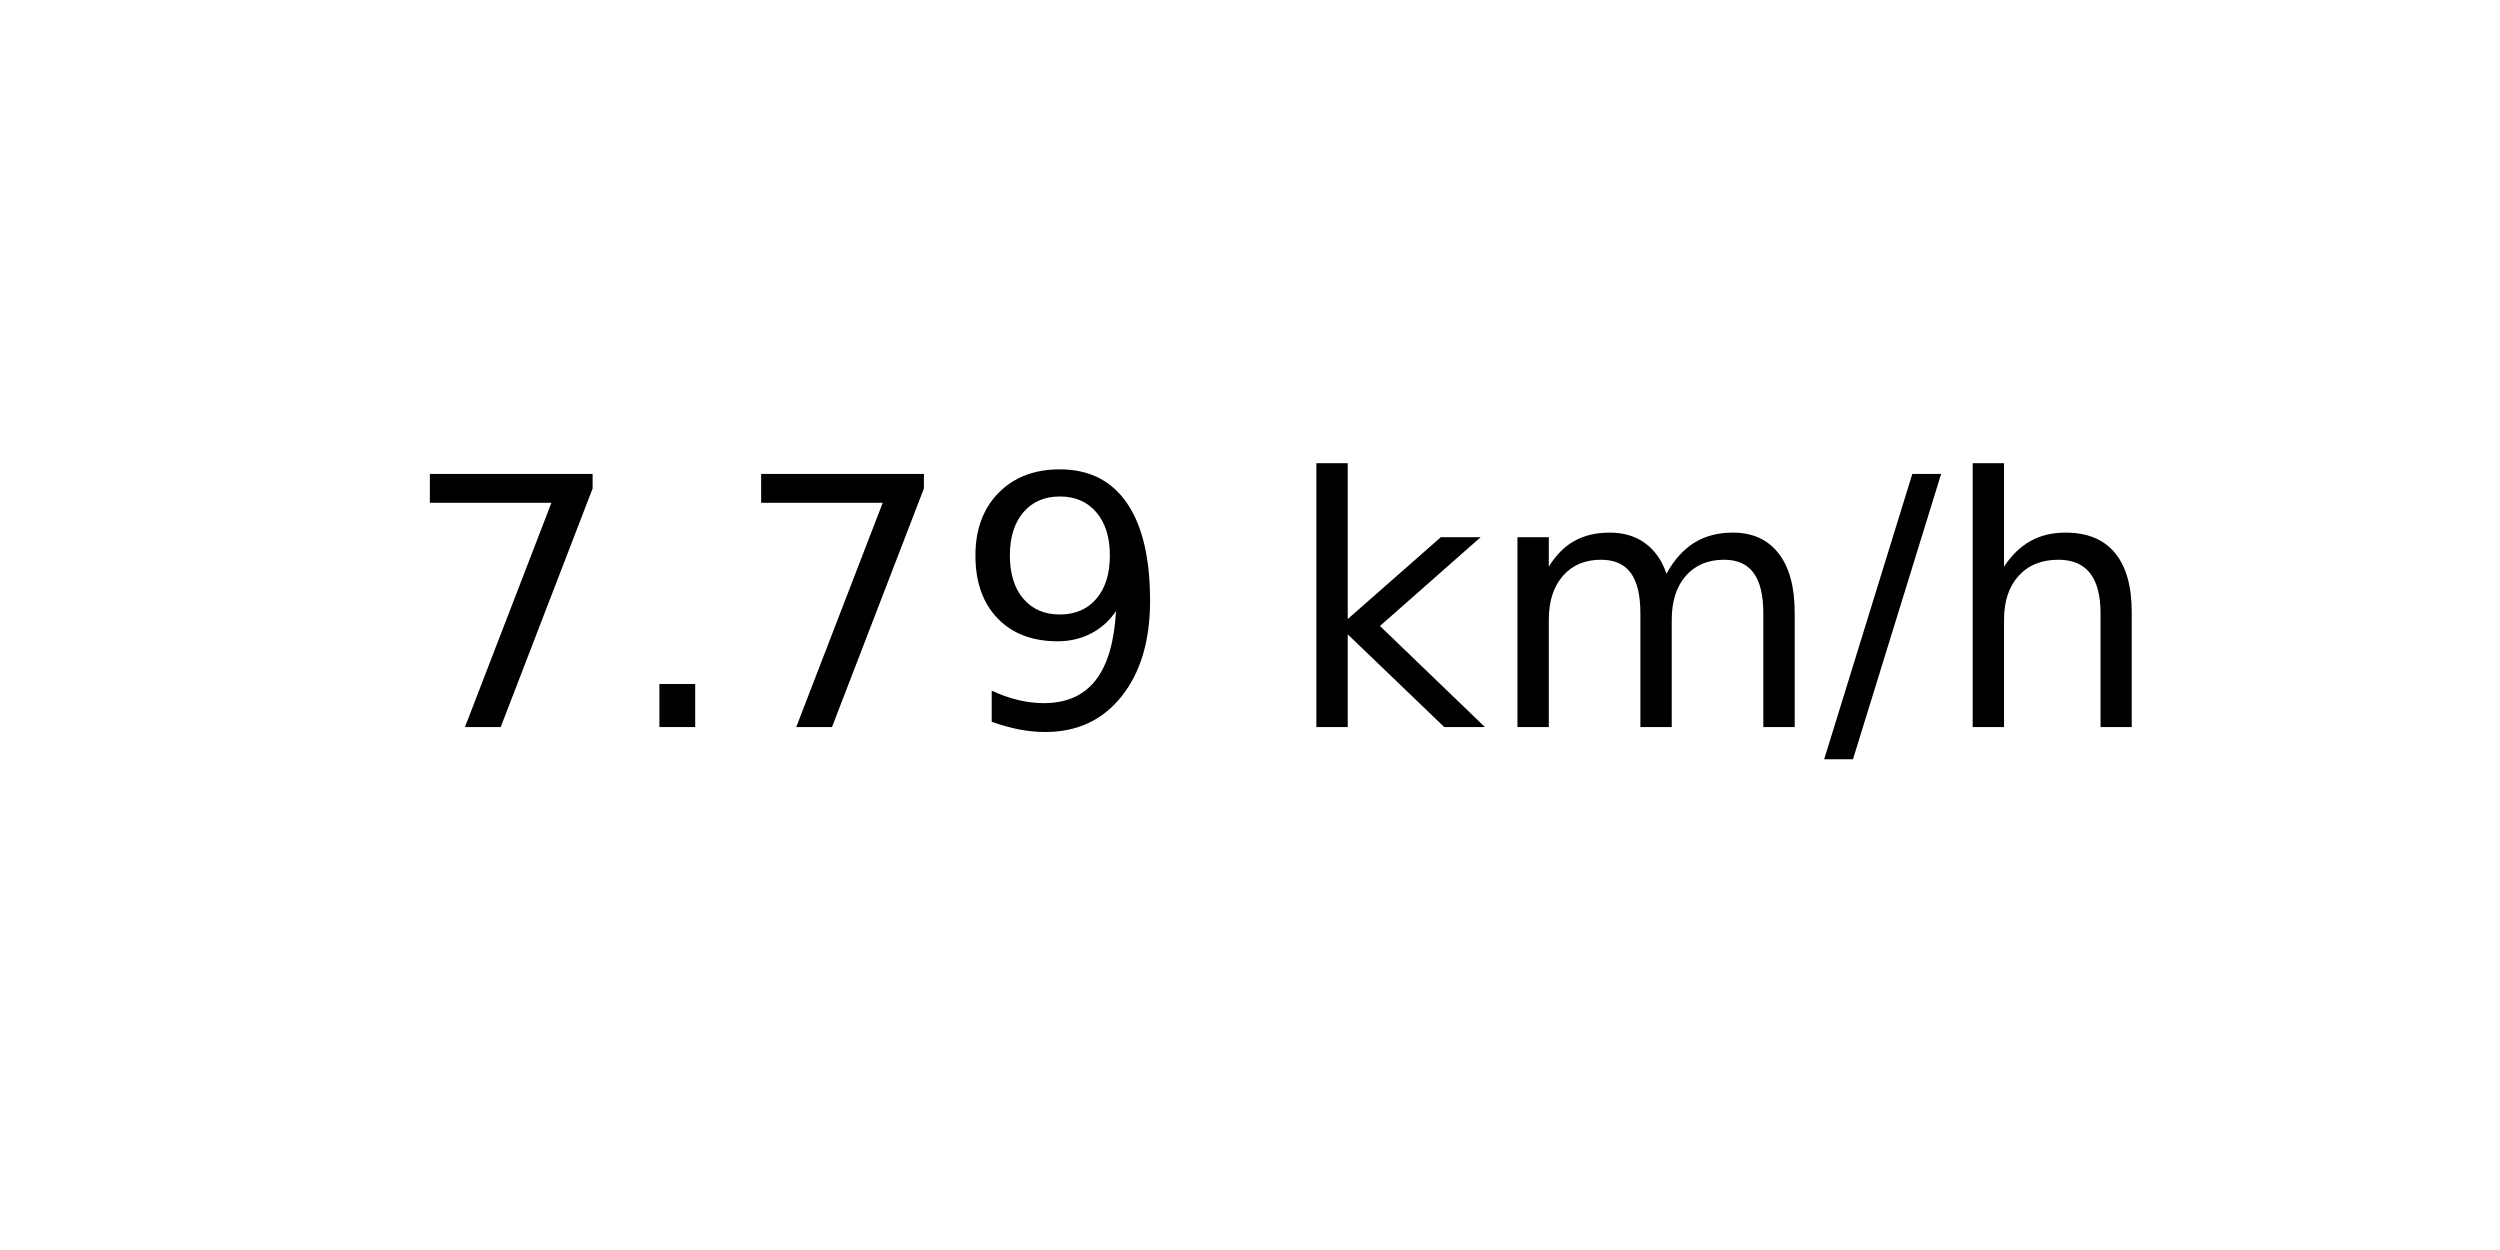
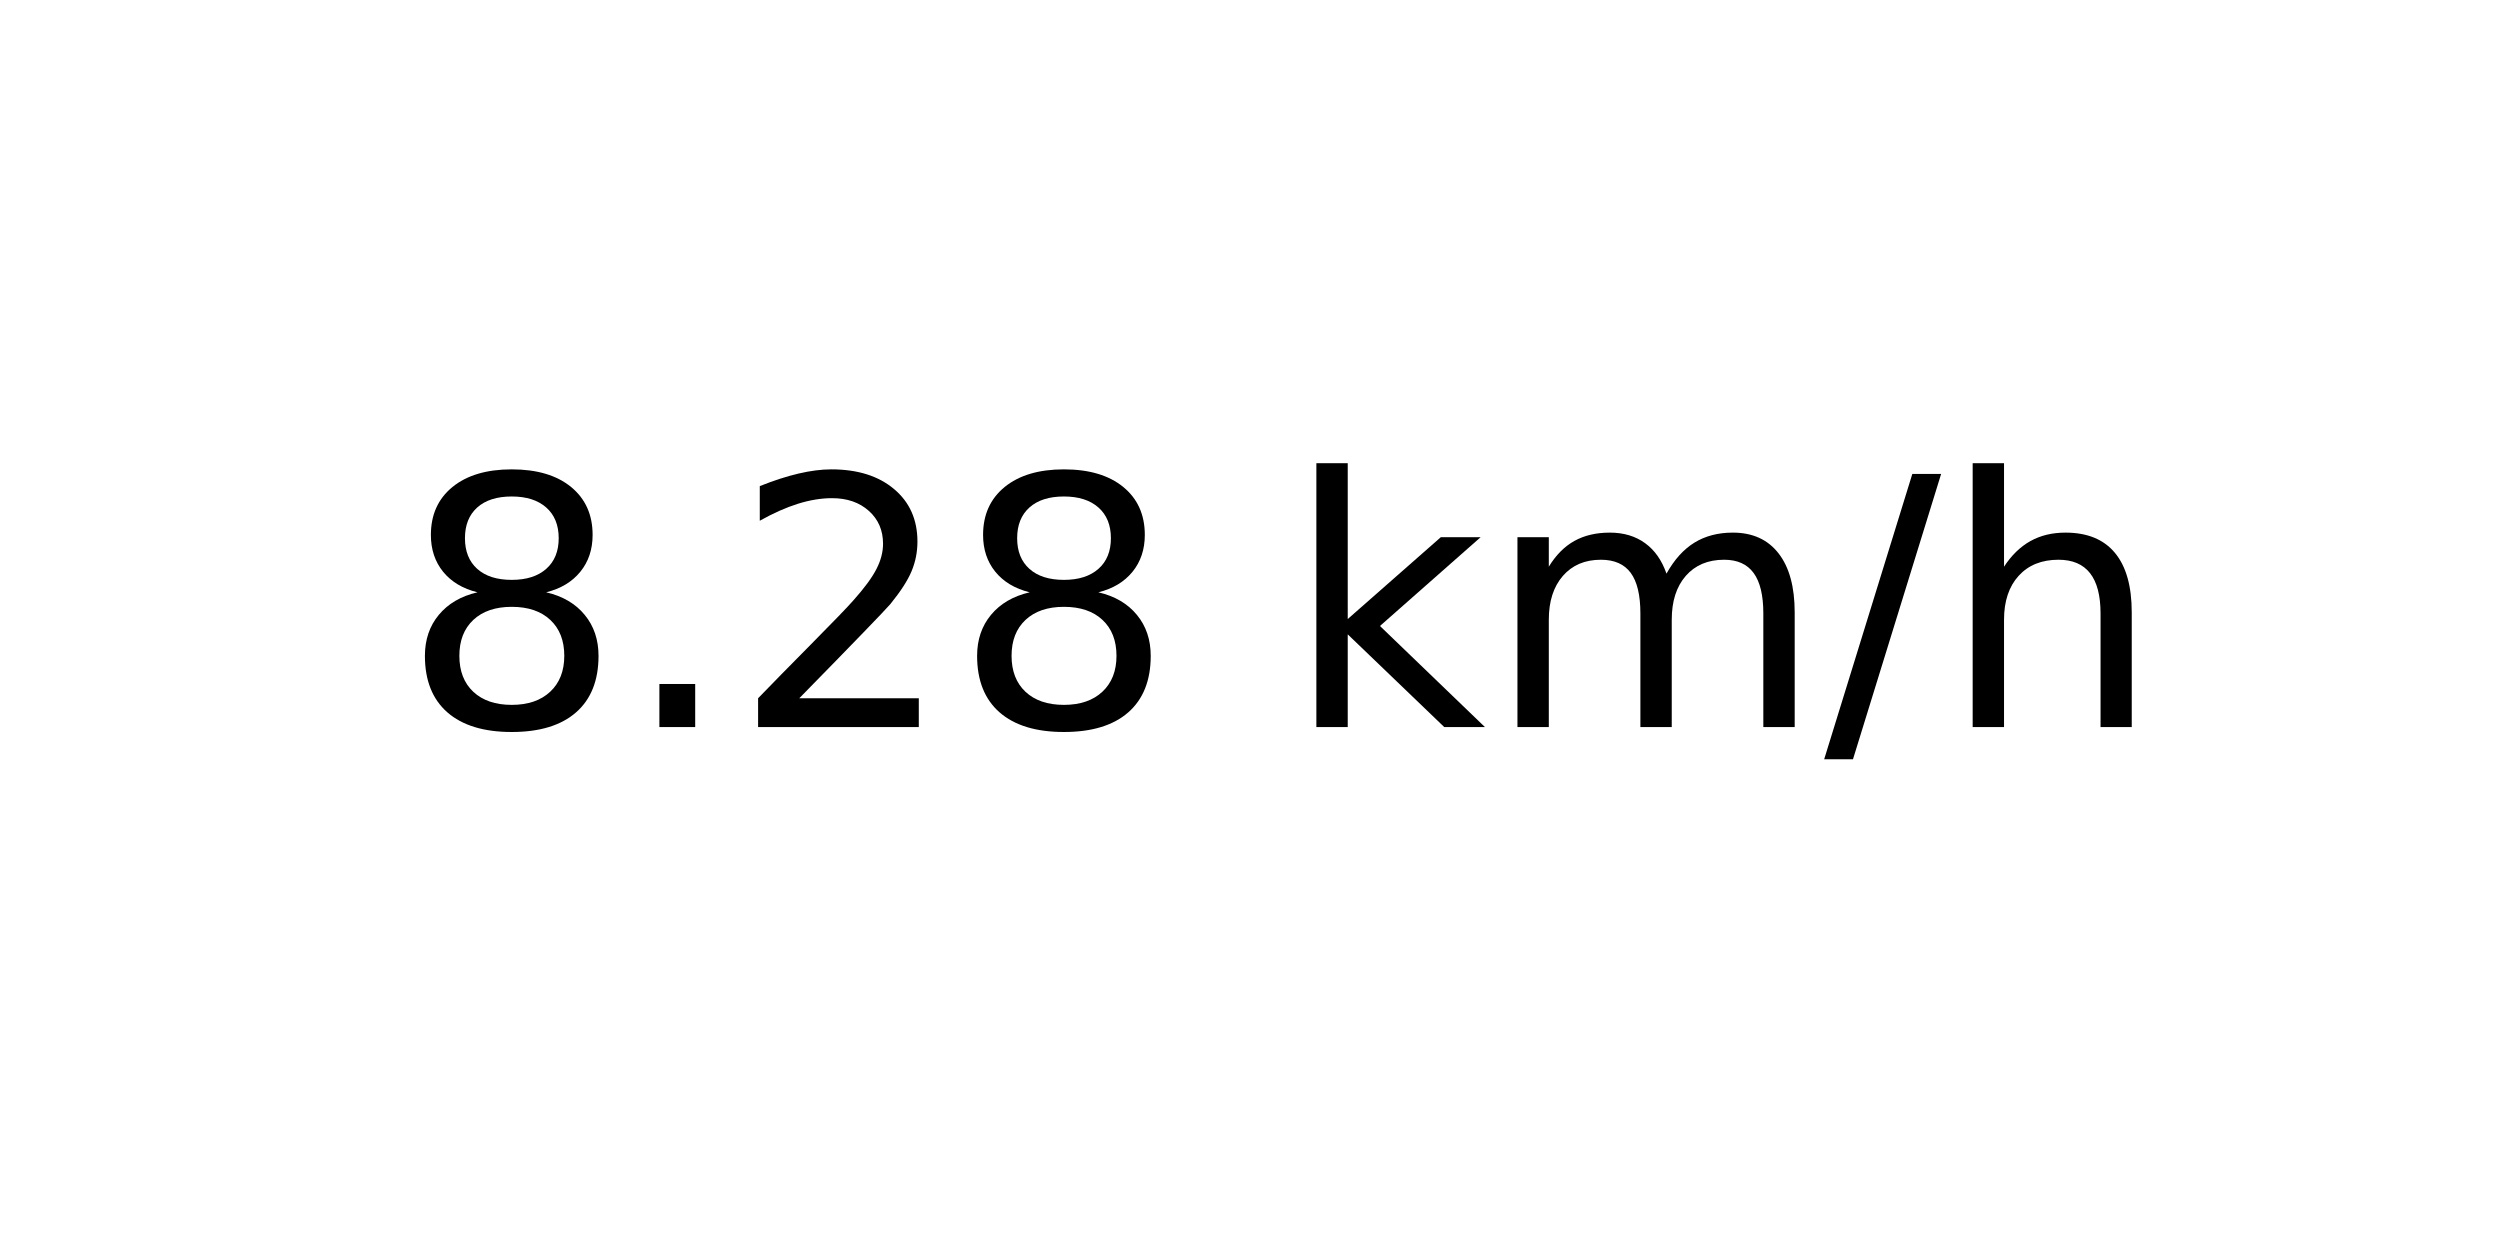
<svg xmlns="http://www.w3.org/2000/svg" xmlns:xlink="http://www.w3.org/1999/xlink" width="72pt" height="36pt" viewBox="0 0 72 36" version="1.1">
  <defs>
    <style type="text/css">*{stroke-linejoin: round; stroke-linecap: butt}</style>
  </defs>
  <g id="figure_1">
    <g id="axes_1">
      <g id="text_1">
        <g transform="translate(11.55937 20.93937) scale(0.1 -0.1)">
          <defs>
-             <path id="DejaVuSans-37" d="M 525 4666  L 3525 4666  L 3525 4397  L 1831 0  L 1172 0  L 2766 4134  L 525 4134  L 525 4666  z " transform="scale(0.015625)" />
+             <path id="DejaVuSans-38" d="M 2034 2216  Q 1584 2216 1326 1975  Q 1069 1734 1069 1313  Q 1069 891 1326 650  Q 1584 409 2034 409  Q 2484 409 2743 651  Q 3003 894 3003 1313  Q 3003 1734 2745 1975  Q 2488 2216 2034 2216  z M 1403 2484  Q 997 2584 770 2862  Q 544 3141 544 3541  Q 544 4100 942 4425  Q 1341 4750 2034 4750  Q 2731 4750 3128 4425  Q 3525 4100 3525 3541  Q 3525 3141 3298 2862  Q 3072 2584 2669 2484  Q 3125 2378 3379 2068  Q 3634 1759 3634 1313  Q 3634 634 3220 271  Q 2806 -91 2034 -91  Q 1263 -91 848 271  Q 434 634 434 1313  Q 434 1759 690 2068  Q 947 2378 1403 2484  z M 1172 3481  Q 1172 3119 1398 2916  Q 1625 2713 2034 2713  Q 2441 2713 2670 2916  Q 2900 3119 2900 3481  Q 2900 3844 2670 4047  Q 2441 4250 2034 4250  Q 1625 4250 1398 4047  Q 1172 3844 1172 3481  z " transform="scale(0.015625)" />
            <path id="DejaVuSans-2e" d="M 684 794  L 1344 794  L 1344 0  L 684 0  L 684 794  z " transform="scale(0.015625)" />
-             <path id="DejaVuSans-39" d="M 703 97  L 703 672  Q 941 559 1184 500  Q 1428 441 1663 441  Q 2288 441 2617 861  Q 2947 1281 2994 2138  Q 2813 1869 2534 1725  Q 2256 1581 1919 1581  Q 1219 1581 811 2004  Q 403 2428 403 3163  Q 403 3881 828 4315  Q 1253 4750 1959 4750  Q 2769 4750 3195 4129  Q 3622 3509 3622 2328  Q 3622 1225 3098 567  Q 2575 -91 1691 -91  Q 1453 -91 1209 -44  Q 966 3 703 97  z M 1959 2075  Q 2384 2075 2632 2365  Q 2881 2656 2881 3163  Q 2881 3666 2632 3958  Q 2384 4250 1959 4250  Q 1534 4250 1286 3958  Q 1038 3666 1038 3163  Q 1038 2656 1286 2365  Q 1534 2075 1959 2075  z " transform="scale(0.015625)" />
+             <path id="DejaVuSans-32" d="M 1228 531  L 3431 531  L 3431 0  L 469 0  L 469 531  Q 828 903 1448 1529  Q 2069 2156 2228 2338  Q 2531 2678 2651 2914  Q 2772 3150 2772 3378  Q 2772 3750 2511 3984  Q 2250 4219 1831 4219  Q 1534 4219 1204 4116  Q 875 4013 500 3803  L 500 4441  Q 881 4594 1212 4672  Q 1544 4750 1819 4750  Q 2544 4750 2975 4387  Q 3406 4025 3406 3419  Q 3406 3131 3298 2873  Q 3191 2616 2906 2266  Q 2828 2175 2409 1742  Q 1991 1309 1228 531  z " transform="scale(0.015625)" />
            <path id="DejaVuSans-20" transform="scale(0.015625)" />
            <path id="DejaVuSans-6b" d="M 581 4863  L 1159 4863  L 1159 1991  L 2875 3500  L 3609 3500  L 1753 1863  L 3688 0  L 2938 0  L 1159 1709  L 1159 0  L 581 0  L 581 4863  z " transform="scale(0.015625)" />
            <path id="DejaVuSans-6d" d="M 3328 2828  Q 3544 3216 3844 3400  Q 4144 3584 4550 3584  Q 5097 3584 5394 3201  Q 5691 2819 5691 2113  L 5691 0  L 5113 0  L 5113 2094  Q 5113 2597 4934 2840  Q 4756 3084 4391 3084  Q 3944 3084 3684 2787  Q 3425 2491 3425 1978  L 3425 0  L 2847 0  L 2847 2094  Q 2847 2600 2669 2842  Q 2491 3084 2119 3084  Q 1678 3084 1418 2786  Q 1159 2488 1159 1978  L 1159 0  L 581 0  L 581 3500  L 1159 3500  L 1159 2956  Q 1356 3278 1631 3431  Q 1906 3584 2284 3584  Q 2666 3584 2933 3390  Q 3200 3197 3328 2828  z " transform="scale(0.015625)" />
            <path id="DejaVuSans-2f" d="M 1625 4666  L 2156 4666  L 531 -594  L 0 -594  L 1625 4666  z " transform="scale(0.015625)" />
            <path id="DejaVuSans-68" d="M 3513 2113  L 3513 0  L 2938 0  L 2938 2094  Q 2938 2591 2744 2837  Q 2550 3084 2163 3084  Q 1697 3084 1428 2787  Q 1159 2491 1159 1978  L 1159 0  L 581 0  L 581 4863  L 1159 4863  L 1159 2956  Q 1366 3272 1645 3428  Q 1925 3584 2291 3584  Q 2894 3584 3203 3211  Q 3513 2838 3513 2113  z " transform="scale(0.015625)" />
          </defs>
-           <use xlink:href="#DejaVuSans-37" />
+           <use xlink:href="#DejaVuSans-38" />
          <use xlink:href="#DejaVuSans-2e" x="63.623" />
-           <use xlink:href="#DejaVuSans-37" x="95.41" />
-           <use xlink:href="#DejaVuSans-39" x="159.033" />
+           <use xlink:href="#DejaVuSans-32" x="95.41" />
+           <use xlink:href="#DejaVuSans-38" x="159.033" />
          <use xlink:href="#DejaVuSans-20" x="222.656" />
          <use xlink:href="#DejaVuSans-6b" x="254.443" />
          <use xlink:href="#DejaVuSans-6d" x="312.354" />
          <use xlink:href="#DejaVuSans-2f" x="409.766" />
          <use xlink:href="#DejaVuSans-68" x="443.457" />
        </g>
      </g>
    </g>
  </g>
</svg>
